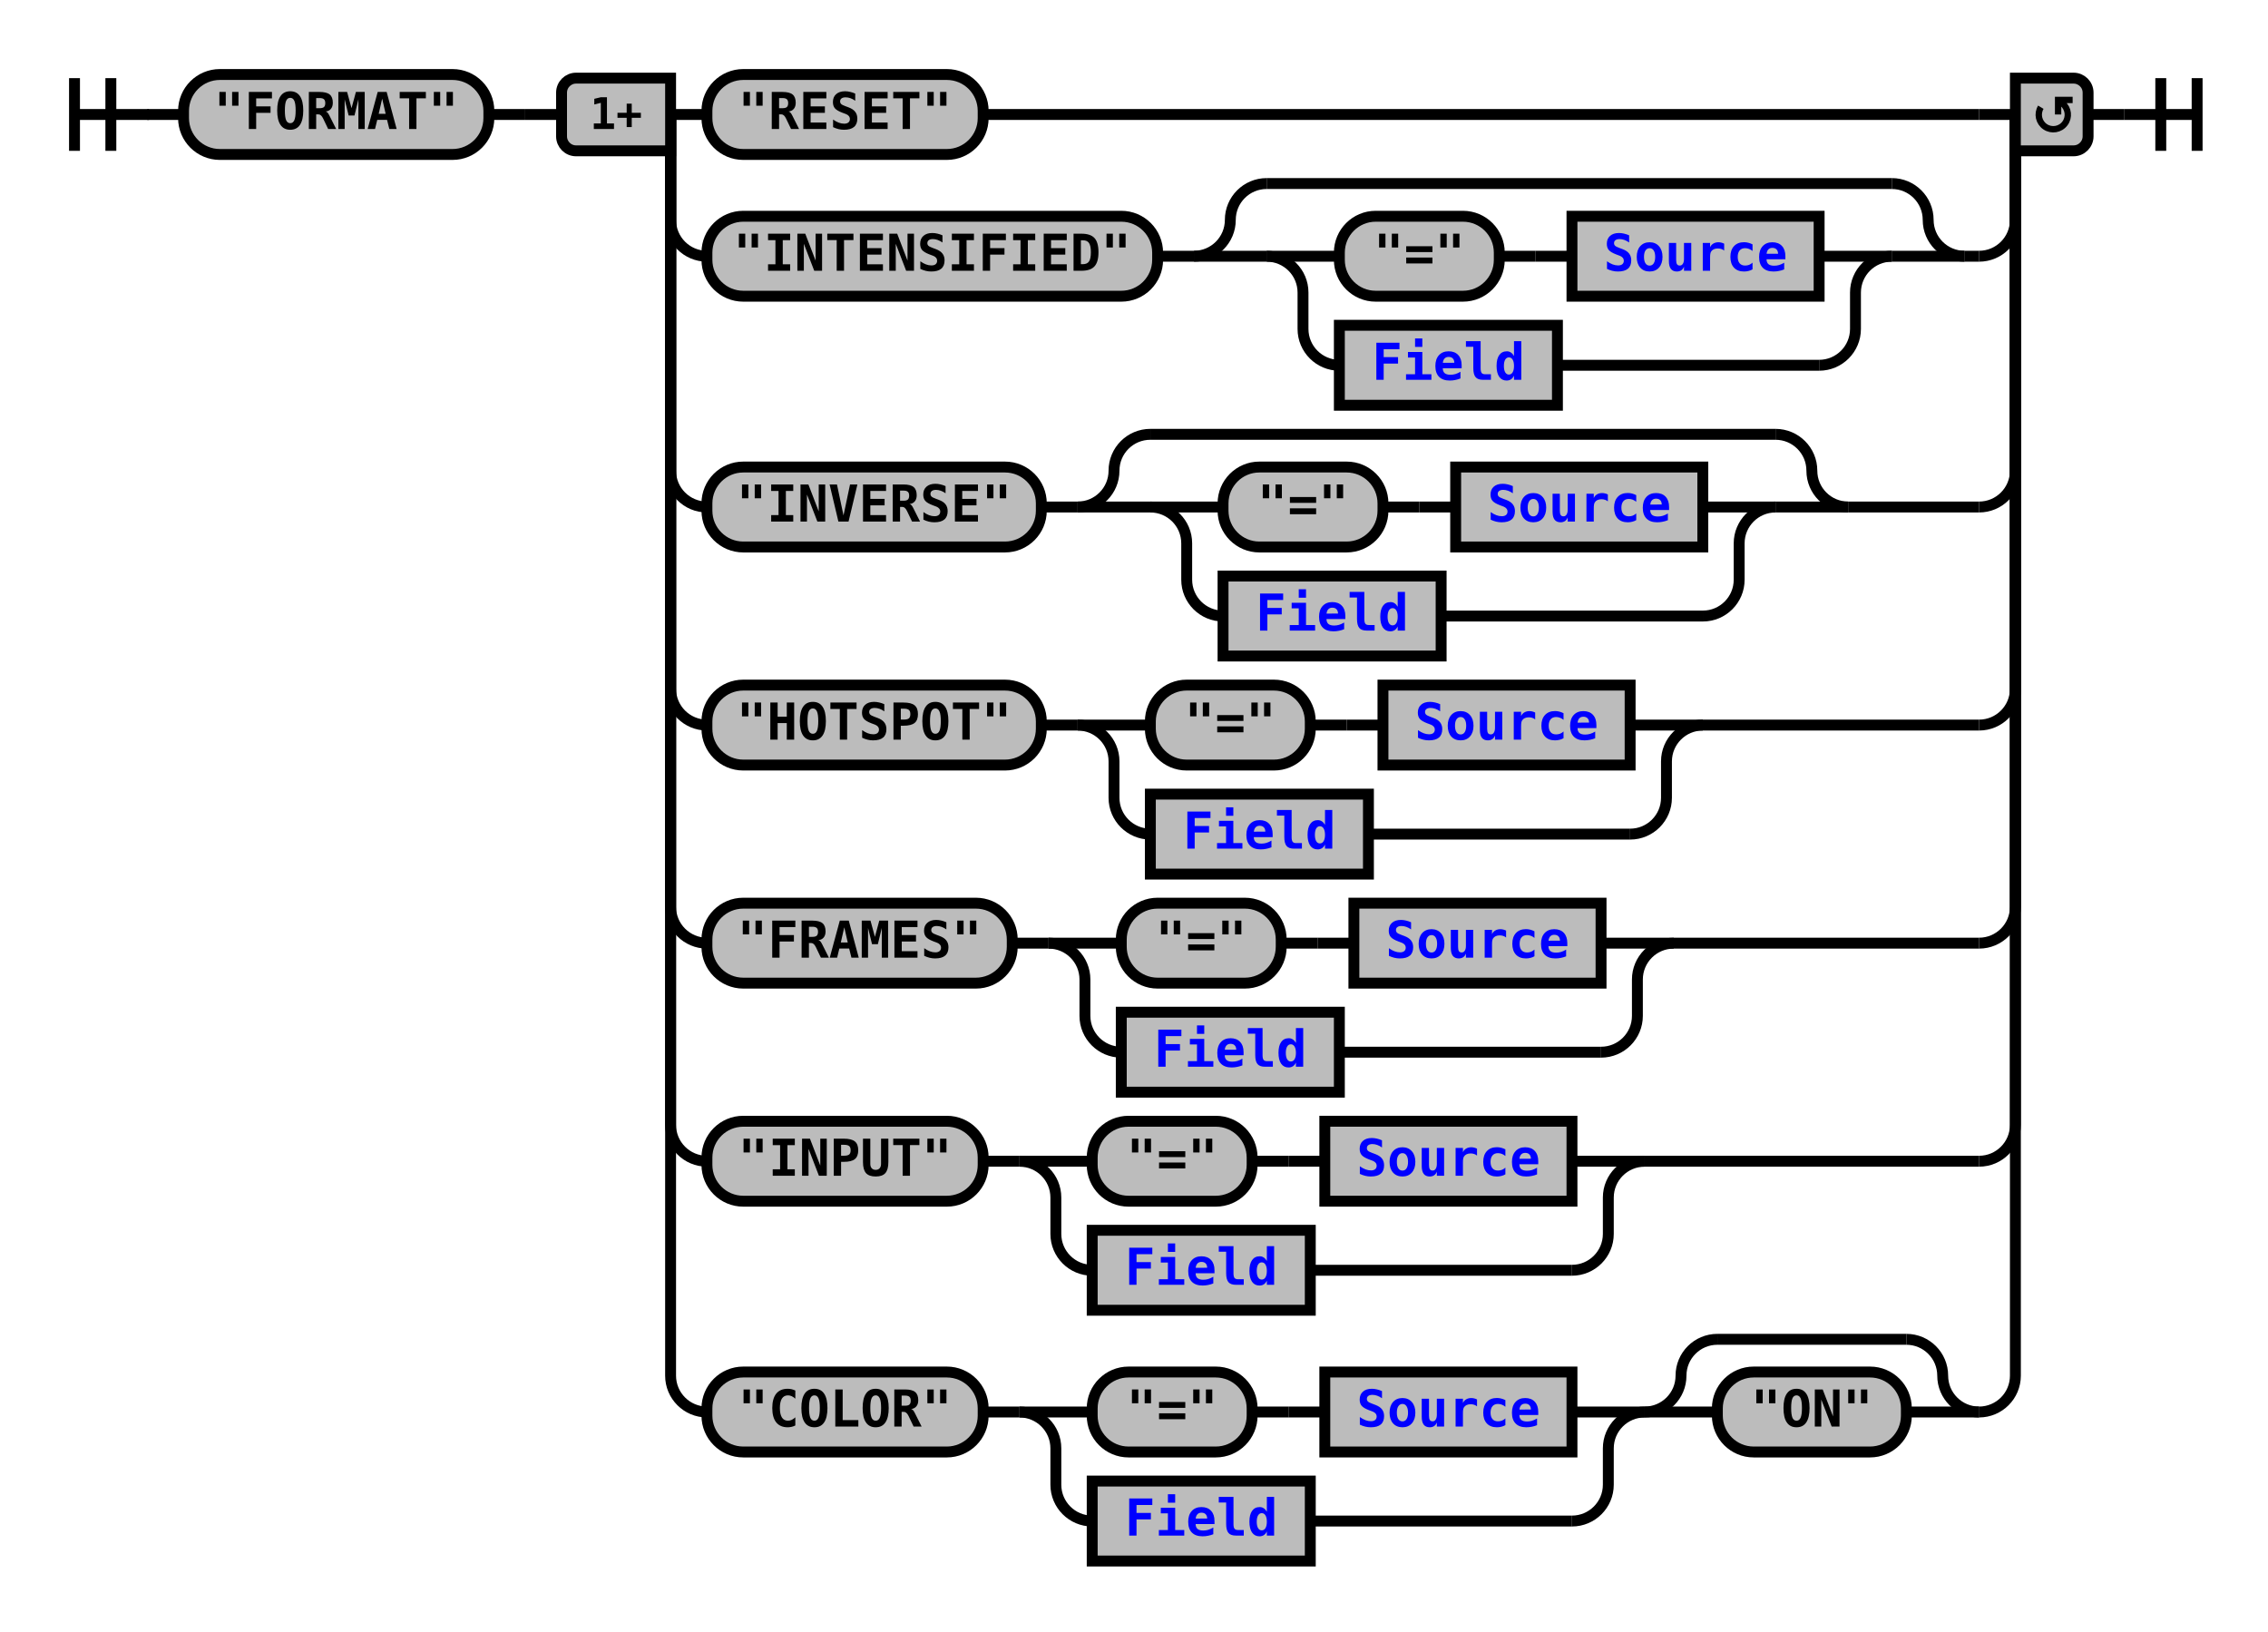
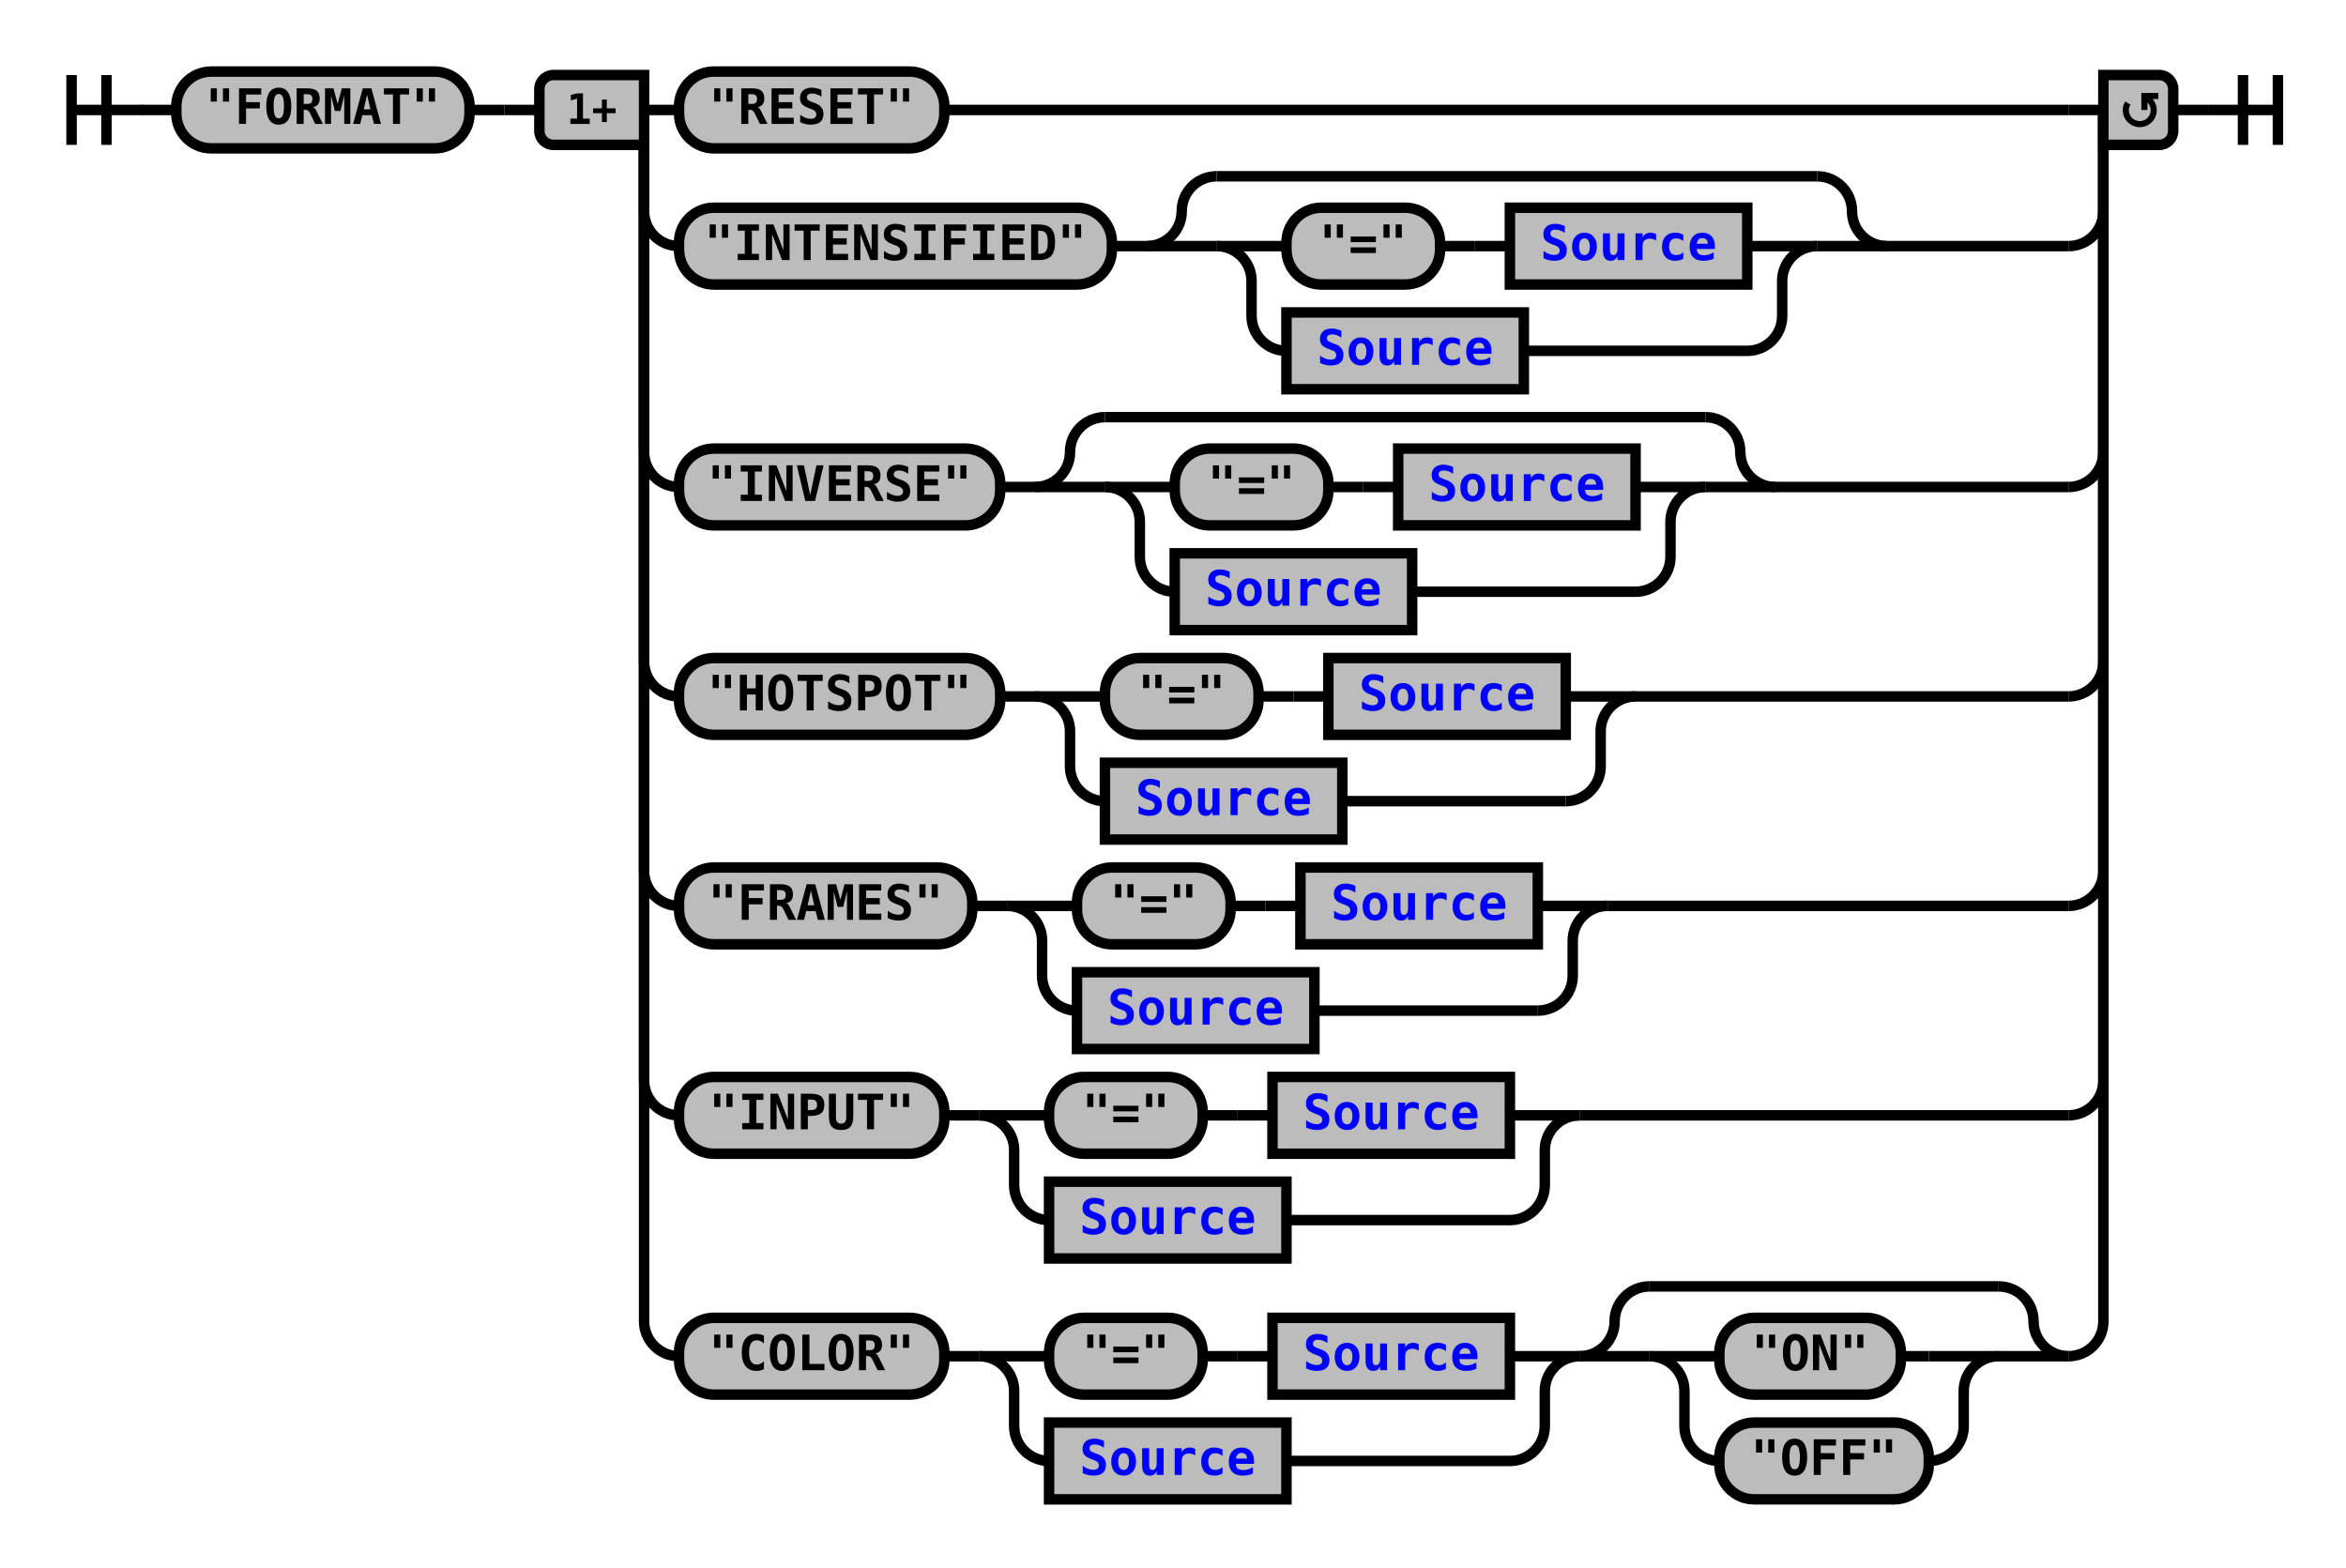
- <svg xmlns="http://www.w3.org/2000/svg" xmlns:xlink="http://www.w3.org/1999/xlink" class="railroad-diagram" width="624" height="449" viewBox="0 0 624 449">
+ <svg xmlns="http://www.w3.org/2000/svg" xmlns:xlink="http://www.w3.org/1999/xlink" class="railroad-diagram" width="672" height="449" viewBox="0 0 672 449">
  <defs>
    <style type="text/css">
path {
stroke-width: 3;
stroke: black;
fill: rgba(0,0,0,0);
}
text {
font: bold 14px monospace;
text-anchor: middle;
}
text.diagram-text {
font-size: 12px;
}
a {
fill: blue;
}
text.diagram-arrow {
font-size: 16px;
}
text.label {
text-anchor: start;
}
text.comment {
font: italic 12px monospace;
}
rect {
stroke-width: 3;
stroke: black;
fill: #BCBCBC;
}
path.diagram-text {
stroke-width: 3;
stroke: black;
fill: #BCBCBC;
cursor: help;
}
</style>
  </defs>
  <g transform="translate(.5 .5)">
    <path d="M 20 21 v 20 m 10 -20 v 20 m -10 -10 h 20.5" />
    <path d="M40 31h10" />
    <g>
      <path d="M50 31h0" />
-       <path d="M574 31h0" />
+       <path d="M622 31h0" />
      <g class="terminal">
        <path d="M50 31h0" />
        <path d="M134 31h0" />
        <rect x="50" y="20" width="84" height="22" rx="10" ry="10" />
        <text x="92" y="35">"FORMAT"</text>
      </g>
      <path d="M134 31h10" />
      <path d="M144 31h10" />
      <g>
        <path d="M154 31h0" />
-         <path d="M574 31h0" />
+         <path d="M622 31h0" />
        <path d="M184 31h10" />
        <g class="terminal">
          <path d="M194 31h0" />
-           <path d="M270 31h274" />
+           <path d="M270 31h322" />
          <rect x="194" y="20" width="76" height="22" rx="10" ry="10" />
          <text x="232" y="35">"RESET"</text>
        </g>
-         <path d="M544 31h10" />
+         <path d="M592 31h10" />
        <path d="M184 31v29a10 10 0 0 0 10 10" />
        <g>
          <path d="M194 70h0" />
-           <path d="M540 70h4" />
+           <path d="M540 70h52" />
          <g class="terminal">
            <path d="M194 70h0" />
            <path d="M318 70h0" />
            <rect x="194" y="59" width="124" height="22" rx="10" ry="10" />
            <text x="256" y="74">"INTENSIFIED"</text>
          </g>
          <path d="M318 70h10" />
          <g>
            <path d="M328 70h0" />
            <path d="M540 70h0" />
            <path d="M328 70a10 10 0 0 0 10 -10v0a10 10 0 0 1 10 -10" />
            <g>
              <path d="M348 50h172" />
            </g>
            <path d="M520 50a10 10 0 0 1 10 10v0a10 10 0 0 0 10 10" />
            <path d="M328 70h20" />
            <g>
              <path d="M348 70h0" />
              <path d="M520 70h0" />
              <path d="M348 70h20" />
              <g>
                <path d="M368 70h0" />
                <path d="M500 70h0" />
                <g class="terminal">
                  <path d="M368 70h0" />
                  <path d="M412 70h0" />
                  <rect x="368" y="59" width="44" height="22" rx="10" ry="10" />
                  <text x="390" y="74">"="</text>
                </g>
                <path d="M412 70h10" />
                <path d="M422 70h10" />
                <g class="non-terminal">
                  <path d="M432 70h0" />
                  <path d="M500 70h0" />
                  <rect x="432" y="59" width="68" height="22" />
                  <a xlink:href="reuse_source.svg">
                    <text x="466" y="74">Source</text>
                  </a>
                </g>
              </g>
              <path d="M500 70h20" />
              <path d="M348 70a10 10 0 0 1 10 10v10a10 10 0 0 0 10 10" />
              <g class="non-terminal">
                <path d="M368 100h0" />
-                 <path d="M428 100h72" />
-                 <rect x="368" y="89" width="60" height="22" />
-                 <a xlink:href="reuse_field.svg">
-                   <text x="398" y="104">Field</text>
+                 <path d="M436 100h64" />
+                 <rect x="368" y="89" width="68" height="22" />
+                 <a xlink:href="reuse_source.svg">
+                   <text x="402" y="104">Source</text>
                </a>
              </g>
              <path d="M500 100a10 10 0 0 0 10 -10v-10a10 10 0 0 1 10 -10" />
            </g>
            <path d="M520 70h20" />
          </g>
        </g>
-         <path d="M544 70a10 10 0 0 0 10 -10v-29" />
+         <path d="M592 70a10 10 0 0 0 10 -10v-29" />
        <path d="M184 31v98a10 10 0 0 0 10 10" />
        <g>
          <path d="M194 139h0" />
-           <path d="M508 139h36" />
+           <path d="M508 139h84" />
          <g class="terminal">
            <path d="M194 139h0" />
            <path d="M286 139h0" />
            <rect x="194" y="128" width="92" height="22" rx="10" ry="10" />
            <text x="240" y="143">"INVERSE"</text>
          </g>
          <path d="M286 139h10" />
          <g>
            <path d="M296 139h0" />
            <path d="M508 139h0" />
            <path d="M296 139a10 10 0 0 0 10 -10v0a10 10 0 0 1 10 -10" />
            <g>
              <path d="M316 119h172" />
            </g>
            <path d="M488 119a10 10 0 0 1 10 10v0a10 10 0 0 0 10 10" />
            <path d="M296 139h20" />
            <g>
              <path d="M316 139h0" />
              <path d="M488 139h0" />
              <path d="M316 139h20" />
              <g>
                <path d="M336 139h0" />
                <path d="M468 139h0" />
                <g class="terminal">
                  <path d="M336 139h0" />
                  <path d="M380 139h0" />
                  <rect x="336" y="128" width="44" height="22" rx="10" ry="10" />
                  <text x="358" y="143">"="</text>
                </g>
                <path d="M380 139h10" />
                <path d="M390 139h10" />
                <g class="non-terminal">
                  <path d="M400 139h0" />
                  <path d="M468 139h0" />
                  <rect x="400" y="128" width="68" height="22" />
                  <a xlink:href="reuse_source.svg">
                    <text x="434" y="143">Source</text>
                  </a>
                </g>
              </g>
              <path d="M468 139h20" />
              <path d="M316 139a10 10 0 0 1 10 10v10a10 10 0 0 0 10 10" />
              <g class="non-terminal">
                <path d="M336 169h0" />
-                 <path d="M396 169h72" />
-                 <rect x="336" y="158" width="60" height="22" />
-                 <a xlink:href="reuse_field.svg">
-                   <text x="366" y="173">Field</text>
+                 <path d="M404 169h64" />
+                 <rect x="336" y="158" width="68" height="22" />
+                 <a xlink:href="reuse_source.svg">
+                   <text x="370" y="173">Source</text>
                </a>
              </g>
              <path d="M468 169a10 10 0 0 0 10 -10v-10a10 10 0 0 1 10 -10" />
            </g>
            <path d="M488 139h20" />
          </g>
        </g>
-         <path d="M544 139a10 10 0 0 0 10 -10v-98" />
+         <path d="M592 139a10 10 0 0 0 10 -10v-98" />
        <path d="M184 31v158a10 10 0 0 0 10 10" />
        <g>
          <path d="M194 199h0" />
-           <path d="M468 199h76" />
+           <path d="M468 199h124" />
          <g class="terminal">
            <path d="M194 199h0" />
            <path d="M286 199h0" />
            <rect x="194" y="188" width="92" height="22" rx="10" ry="10" />
            <text x="240" y="203">"HOTSPOT"</text>
          </g>
          <path d="M286 199h10" />
          <g>
            <path d="M296 199h0" />
            <path d="M468 199h0" />
            <path d="M296 199h20" />
            <g>
              <path d="M316 199h0" />
              <path d="M448 199h0" />
              <g class="terminal">
                <path d="M316 199h0" />
                <path d="M360 199h0" />
                <rect x="316" y="188" width="44" height="22" rx="10" ry="10" />
                <text x="338" y="203">"="</text>
              </g>
              <path d="M360 199h10" />
              <path d="M370 199h10" />
              <g class="non-terminal">
                <path d="M380 199h0" />
                <path d="M448 199h0" />
                <rect x="380" y="188" width="68" height="22" />
                <a xlink:href="reuse_source.svg">
                  <text x="414" y="203">Source</text>
                </a>
              </g>
            </g>
            <path d="M448 199h20" />
            <path d="M296 199a10 10 0 0 1 10 10v10a10 10 0 0 0 10 10" />
            <g class="non-terminal">
              <path d="M316 229h0" />
-               <path d="M376 229h72" />
-               <rect x="316" y="218" width="60" height="22" />
-               <a xlink:href="reuse_field.svg">
-                 <text x="346" y="233">Field</text>
+               <path d="M384 229h64" />
+               <rect x="316" y="218" width="68" height="22" />
+               <a xlink:href="reuse_source.svg">
+                 <text x="350" y="233">Source</text>
              </a>
            </g>
            <path d="M448 229a10 10 0 0 0 10 -10v-10a10 10 0 0 1 10 -10" />
          </g>
        </g>
-         <path d="M544 199a10 10 0 0 0 10 -10v-158" />
+         <path d="M592 199a10 10 0 0 0 10 -10v-158" />
        <path d="M184 31v218a10 10 0 0 0 10 10" />
        <g>
          <path d="M194 259h0" />
-           <path d="M460 259h84" />
+           <path d="M460 259h132" />
          <g class="terminal">
            <path d="M194 259h0" />
            <path d="M278 259h0" />
            <rect x="194" y="248" width="84" height="22" rx="10" ry="10" />
            <text x="236" y="263">"FRAMES"</text>
          </g>
          <path d="M278 259h10" />
          <g>
            <path d="M288 259h0" />
            <path d="M460 259h0" />
            <path d="M288 259h20" />
            <g>
              <path d="M308 259h0" />
              <path d="M440 259h0" />
              <g class="terminal">
                <path d="M308 259h0" />
                <path d="M352 259h0" />
                <rect x="308" y="248" width="44" height="22" rx="10" ry="10" />
                <text x="330" y="263">"="</text>
              </g>
              <path d="M352 259h10" />
              <path d="M362 259h10" />
              <g class="non-terminal">
                <path d="M372 259h0" />
                <path d="M440 259h0" />
                <rect x="372" y="248" width="68" height="22" />
                <a xlink:href="reuse_source.svg">
                  <text x="406" y="263">Source</text>
                </a>
              </g>
            </g>
            <path d="M440 259h20" />
            <path d="M288 259a10 10 0 0 1 10 10v10a10 10 0 0 0 10 10" />
            <g class="non-terminal">
              <path d="M308 289h0" />
-               <path d="M368 289h72" />
-               <rect x="308" y="278" width="60" height="22" />
-               <a xlink:href="reuse_field.svg">
-                 <text x="338" y="293">Field</text>
+               <path d="M376 289h64" />
+               <rect x="308" y="278" width="68" height="22" />
+               <a xlink:href="reuse_source.svg">
+                 <text x="342" y="293">Source</text>
              </a>
            </g>
            <path d="M440 289a10 10 0 0 0 10 -10v-10a10 10 0 0 1 10 -10" />
          </g>
        </g>
-         <path d="M544 259a10 10 0 0 0 10 -10v-218" />
+         <path d="M592 259a10 10 0 0 0 10 -10v-218" />
        <path d="M184 31v278a10 10 0 0 0 10 10" />
        <g>
          <path d="M194 319h0" />
-           <path d="M452 319h92" />
+           <path d="M452 319h140" />
          <g class="terminal">
            <path d="M194 319h0" />
            <path d="M270 319h0" />
            <rect x="194" y="308" width="76" height="22" rx="10" ry="10" />
            <text x="232" y="323">"INPUT"</text>
          </g>
          <path d="M270 319h10" />
          <g>
            <path d="M280 319h0" />
            <path d="M452 319h0" />
            <path d="M280 319h20" />
            <g>
              <path d="M300 319h0" />
              <path d="M432 319h0" />
              <g class="terminal">
                <path d="M300 319h0" />
                <path d="M344 319h0" />
                <rect x="300" y="308" width="44" height="22" rx="10" ry="10" />
                <text x="322" y="323">"="</text>
              </g>
              <path d="M344 319h10" />
              <path d="M354 319h10" />
              <g class="non-terminal">
                <path d="M364 319h0" />
                <path d="M432 319h0" />
                <rect x="364" y="308" width="68" height="22" />
                <a xlink:href="reuse_source.svg">
                  <text x="398" y="323">Source</text>
                </a>
              </g>
            </g>
            <path d="M432 319h20" />
            <path d="M280 319a10 10 0 0 1 10 10v10a10 10 0 0 0 10 10" />
            <g class="non-terminal">
              <path d="M300 349h0" />
-               <path d="M360 349h72" />
-               <rect x="300" y="338" width="60" height="22" />
-               <a xlink:href="reuse_field.svg">
-                 <text x="330" y="353">Field</text>
+               <path d="M368 349h64" />
+               <rect x="300" y="338" width="68" height="22" />
+               <a xlink:href="reuse_source.svg">
+                 <text x="334" y="353">Source</text>
              </a>
            </g>
            <path d="M432 349a10 10 0 0 0 10 -10v-10a10 10 0 0 1 10 -10" />
          </g>
        </g>
-         <path d="M544 319a10 10 0 0 0 10 -10v-278" />
+         <path d="M592 319a10 10 0 0 0 10 -10v-278" />
        <path d="M184 31v347a10 10 0 0 0 10 10" />
        <g>
          <path d="M194 388h0" />
-           <path d="M544 388h0" />
+           <path d="M592 388h0" />
          <g class="terminal">
            <path d="M194 388h0" />
            <path d="M270 388h0" />
            <rect x="194" y="377" width="76" height="22" rx="10" ry="10" />
            <text x="232" y="392">"COLOR"</text>
          </g>
          <path d="M270 388h10" />
          <g>
            <path d="M280 388h0" />
            <path d="M452 388h0" />
            <path d="M280 388h20" />
            <g>
              <path d="M300 388h0" />
              <path d="M432 388h0" />
              <g class="terminal">
                <path d="M300 388h0" />
                <path d="M344 388h0" />
                <rect x="300" y="377" width="44" height="22" rx="10" ry="10" />
                <text x="322" y="392">"="</text>
              </g>
              <path d="M344 388h10" />
              <path d="M354 388h10" />
              <g class="non-terminal">
                <path d="M364 388h0" />
                <path d="M432 388h0" />
                <rect x="364" y="377" width="68" height="22" />
                <a xlink:href="reuse_source.svg">
                  <text x="398" y="392">Source</text>
                </a>
              </g>
            </g>
            <path d="M432 388h20" />
            <path d="M280 388a10 10 0 0 1 10 10v10a10 10 0 0 0 10 10" />
            <g class="non-terminal">
              <path d="M300 418h0" />
-               <path d="M360 418h72" />
-               <rect x="300" y="407" width="60" height="22" />
-               <a xlink:href="reuse_field.svg">
-                 <text x="330" y="422">Field</text>
+               <path d="M368 418h64" />
+               <rect x="300" y="407" width="68" height="22" />
+               <a xlink:href="reuse_source.svg">
+                 <text x="334" y="422">Source</text>
              </a>
            </g>
            <path d="M432 418a10 10 0 0 0 10 -10v-10a10 10 0 0 1 10 -10" />
          </g>
          <g>
            <path d="M452 388h0" />
-             <path d="M544 388h0" />
+             <path d="M592 388h0" />
            <path d="M452 388a10 10 0 0 0 10 -10v0a10 10 0 0 1 10 -10" />
            <g>
-               <path d="M472 368h52" />
-             </g>
-             <path d="M524 368a10 10 0 0 1 10 10v0a10 10 0 0 0 10 10" />
+               <path d="M472 368h100" />
+             </g>
+             <path d="M572 368a10 10 0 0 1 10 10v0a10 10 0 0 0 10 10" />
            <path d="M452 388h20" />
-             <g class="terminal">
+             <g>
              <path d="M472 388h0" />
-               <path d="M524 388h0" />
-               <rect x="472" y="377" width="52" height="22" rx="10" ry="10" />
-               <text x="498" y="392">"ON"</text>
-             </g>
-             <path d="M524 388h20" />
-           </g>
-         </g>
-         <path d="M544 388a10 10 0 0 0 10 -10v-347" />
+               <path d="M572 388h0" />
+               <path d="M472 388h20" />
+               <g class="terminal">
+                 <path d="M492 388h0" />
+                 <path d="M544 388h8" />
+                 <rect x="492" y="377" width="52" height="22" rx="10" ry="10" />
+                 <text x="518" y="392">"ON"</text>
+               </g>
+               <path d="M552 388h20" />
+               <path d="M472 388a10 10 0 0 1 10 10v10a10 10 0 0 0 10 10" />
+               <g class="terminal">
+                 <path d="M492 418h0" />
+                 <path d="M552 418h0" />
+                 <rect x="492" y="407" width="60" height="22" rx="10" ry="10" />
+                 <text x="522" y="422">"OFF"</text>
+               </g>
+               <path d="M552 418a10 10 0 0 0 10 -10v-10a10 10 0 0 1 10 -10" />
+             </g>
+             <path d="M572 388h20" />
+           </g>
+         </g>
+         <path d="M592 388a10 10 0 0 0 10 -10v-347" />
        <g class="diagram-text">
          <path d="M 184 21 h -26 a 4 4 0 0 0 -4 4 v 12 a 4 4 0 0 0 4 4 h 26 z" class="diagram-text" />
          <text x="169" y="35" class="diagram-text">1+</text>
-           <path d="M 554 21 h 16 a 4 4 0 0 1 4 4 v 12 a 4 4 0 0 1 -4 4 h -16 z" class="diagram-text" />
-           <path d="M 561 29 a 4 4 0 1 0 6 -1 m 2.75 -1 h -4 v 4 m 0 -3 h 2" style="stroke-width: 1.75" />
+           <path d="M 602 21 h 16 a 4 4 0 0 1 4 4 v 12 a 4 4 0 0 1 -4 4 h -16 z" class="diagram-text" />
+           <path d="M 609 29 a 4 4 0 1 0 6 -1 m 2.75 -1 h -4 v 4 m 0 -3 h 2" style="stroke-width: 1.75" />
        </g>
      </g>
    </g>
-     <path d="M574 31h10" />
-     <path d="M 584 31 h 20 m -10 -10 v 20 m 10 -20 v 20" />
+     <path d="M622 31h10" />
+     <path d="M 632 31 h 20 m -10 -10 v 20 m 10 -20 v 20" />
  </g>
</svg>
